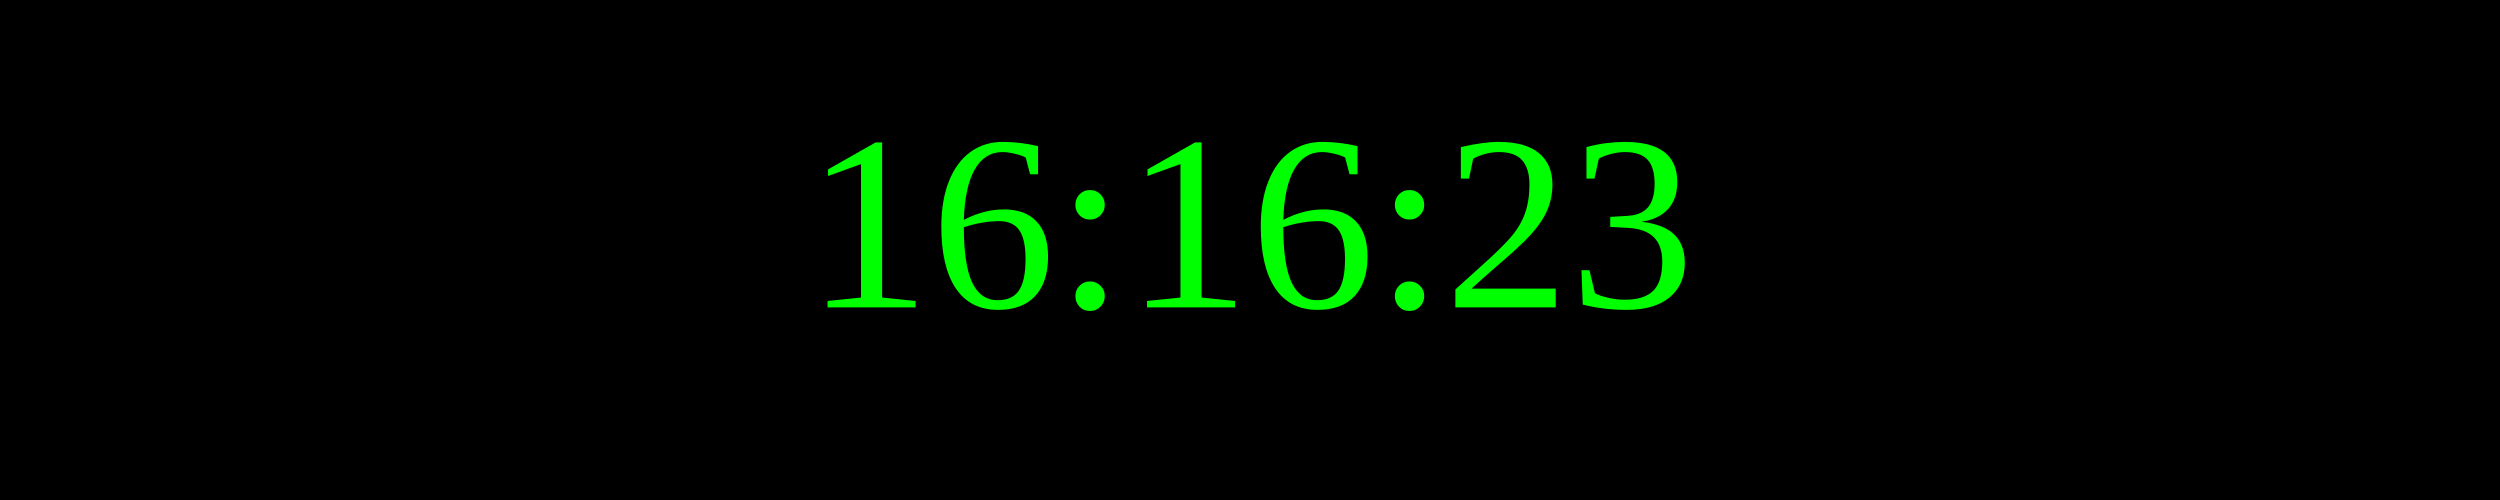
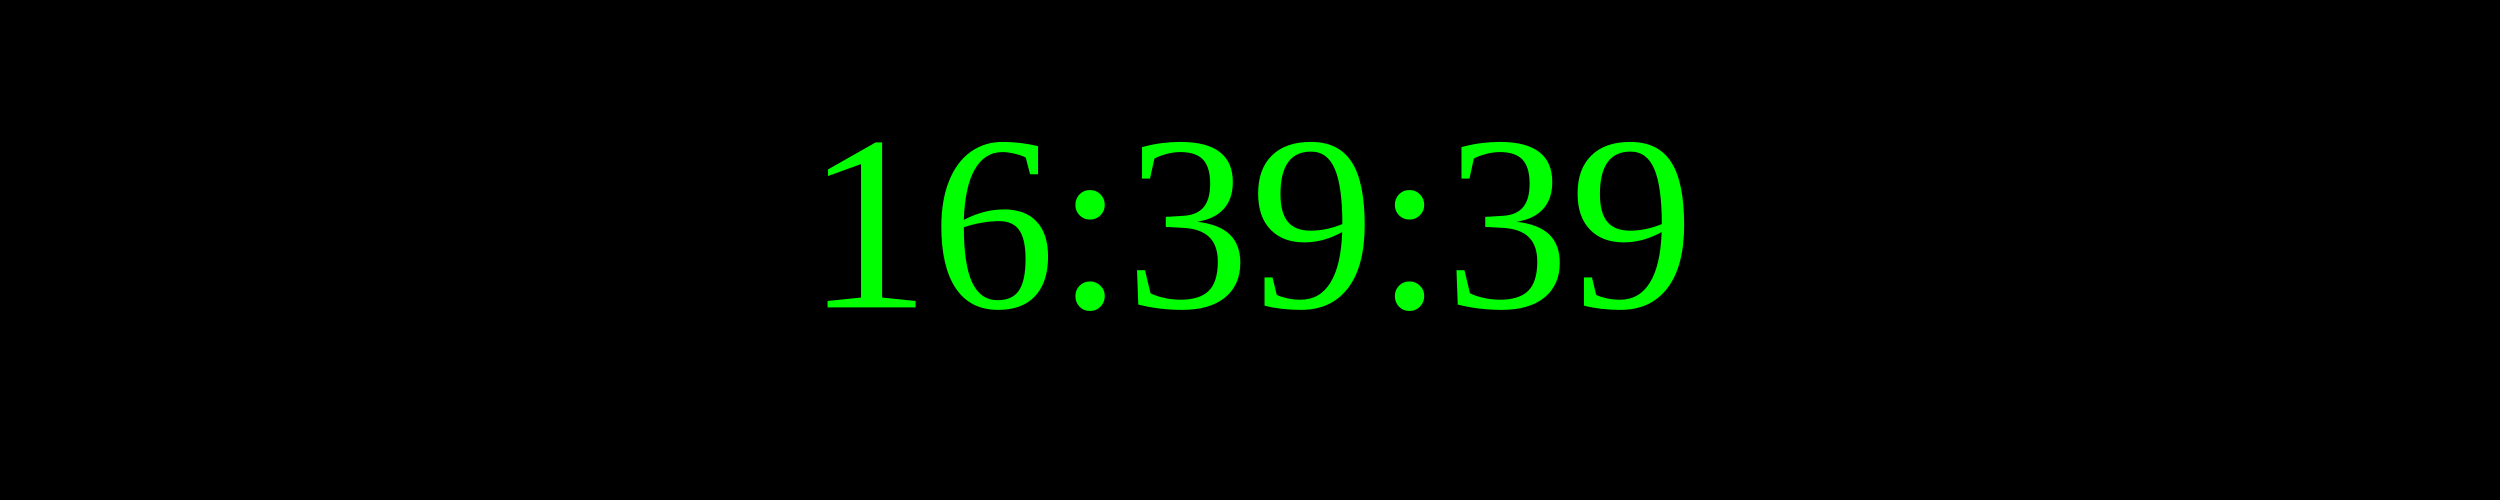
<svg xmlns="http://www.w3.org/2000/svg" width="250" height="50">
  <rect width="100%" height="100%" fill="black" />
  <text x="50%" y="50%" font-size="25" fill="lime" text-anchor="middle" dominant-baseline="middle">
- 16:16:23
+ 16:39:39
</text>
</svg>
